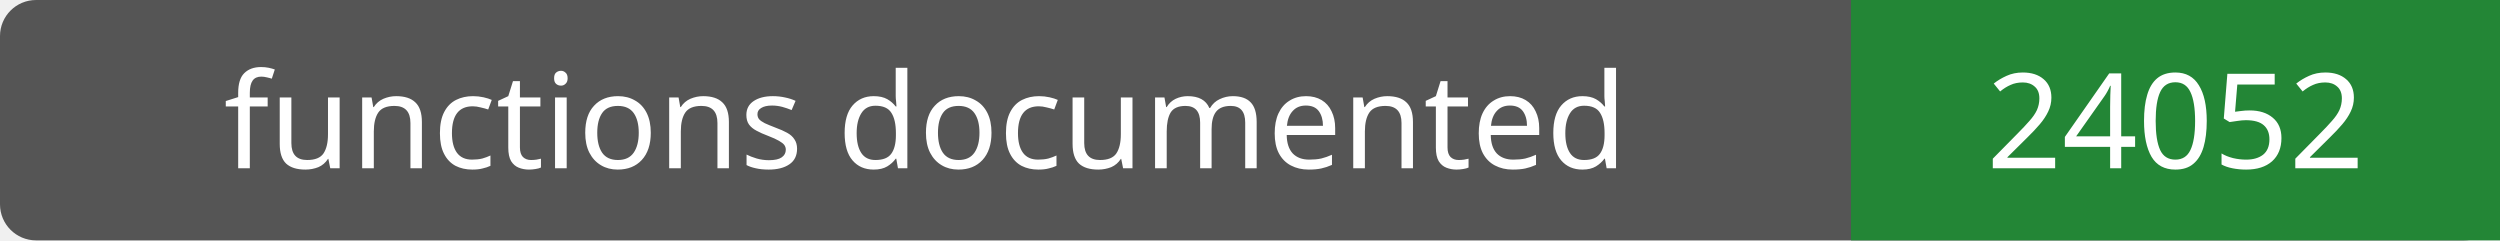
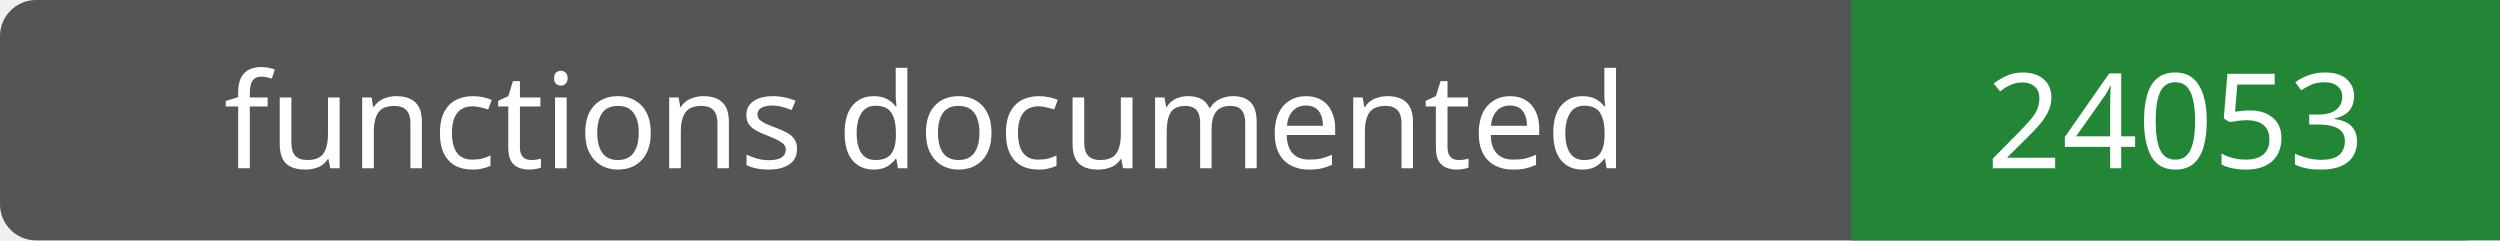
- <svg xmlns="http://www.w3.org/2000/svg" width="208" height="20" role="img" aria-label="functions documented: 24052">
+ <svg xmlns="http://www.w3.org/2000/svg" width="208" height="20" role="img" aria-label="functions documented: 24053">
  <rect width="208" height="20" rx="3" fill="#555" />
  <path fill="#238636" d="M154 0h54v20H154z" />
  <g fill="#fff" text-anchor="middle" font-family="Verdana,sans-serif" font-size="11">
    <text x="77.0" y="14">functions documented</text>
-     <text x="181.0" y="14">24052</text>
+     <text x="181.0" y="14">24053</text>
  </g>
</svg>
